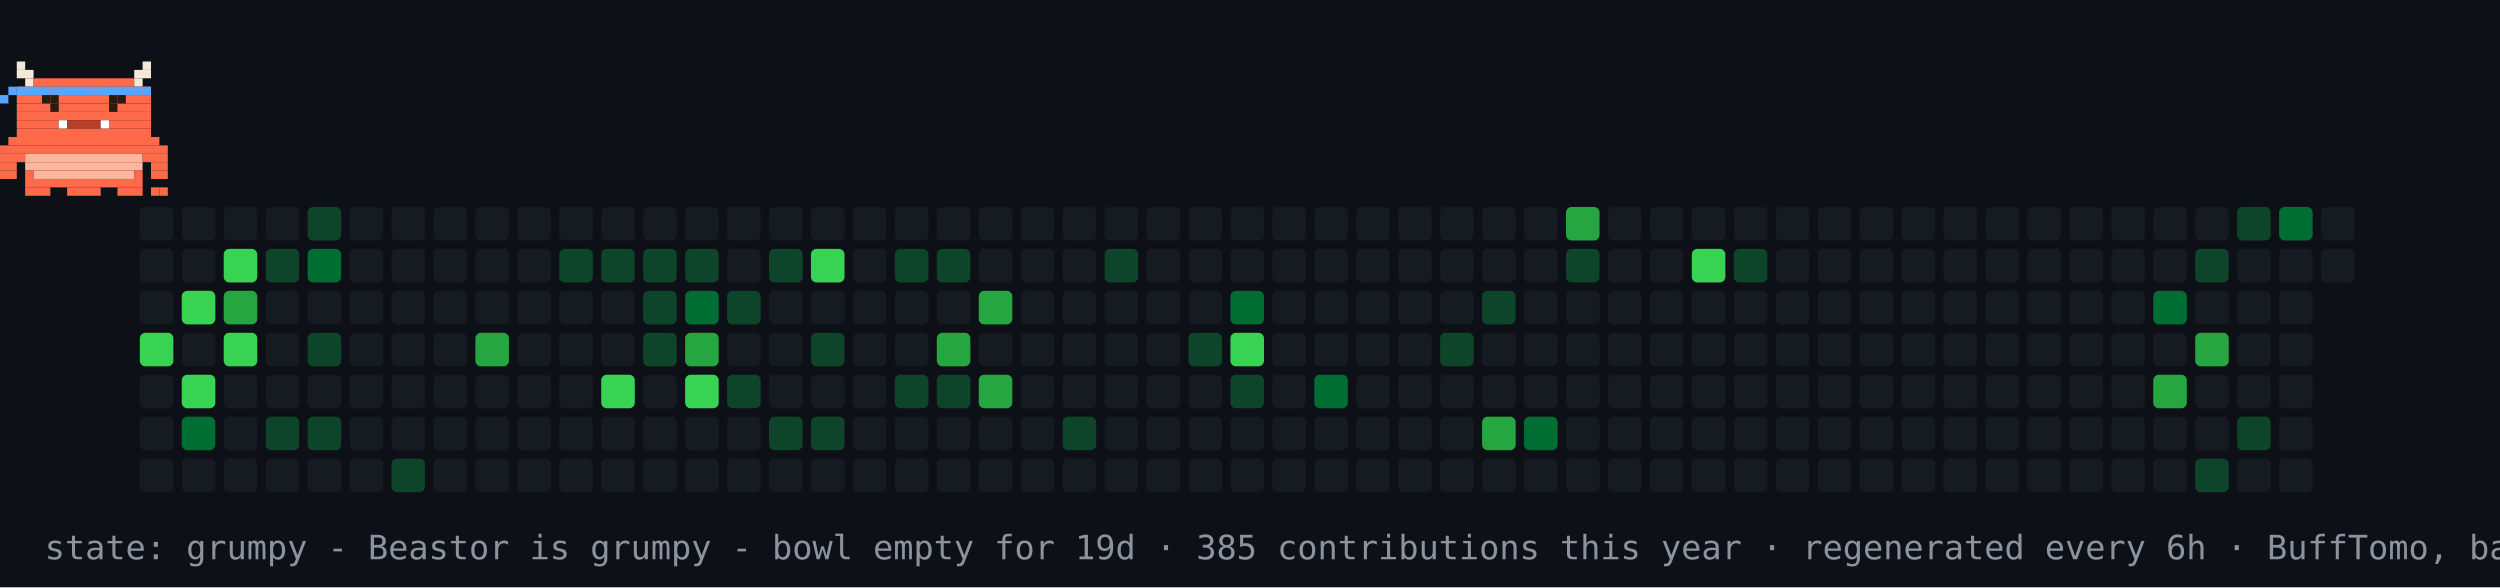
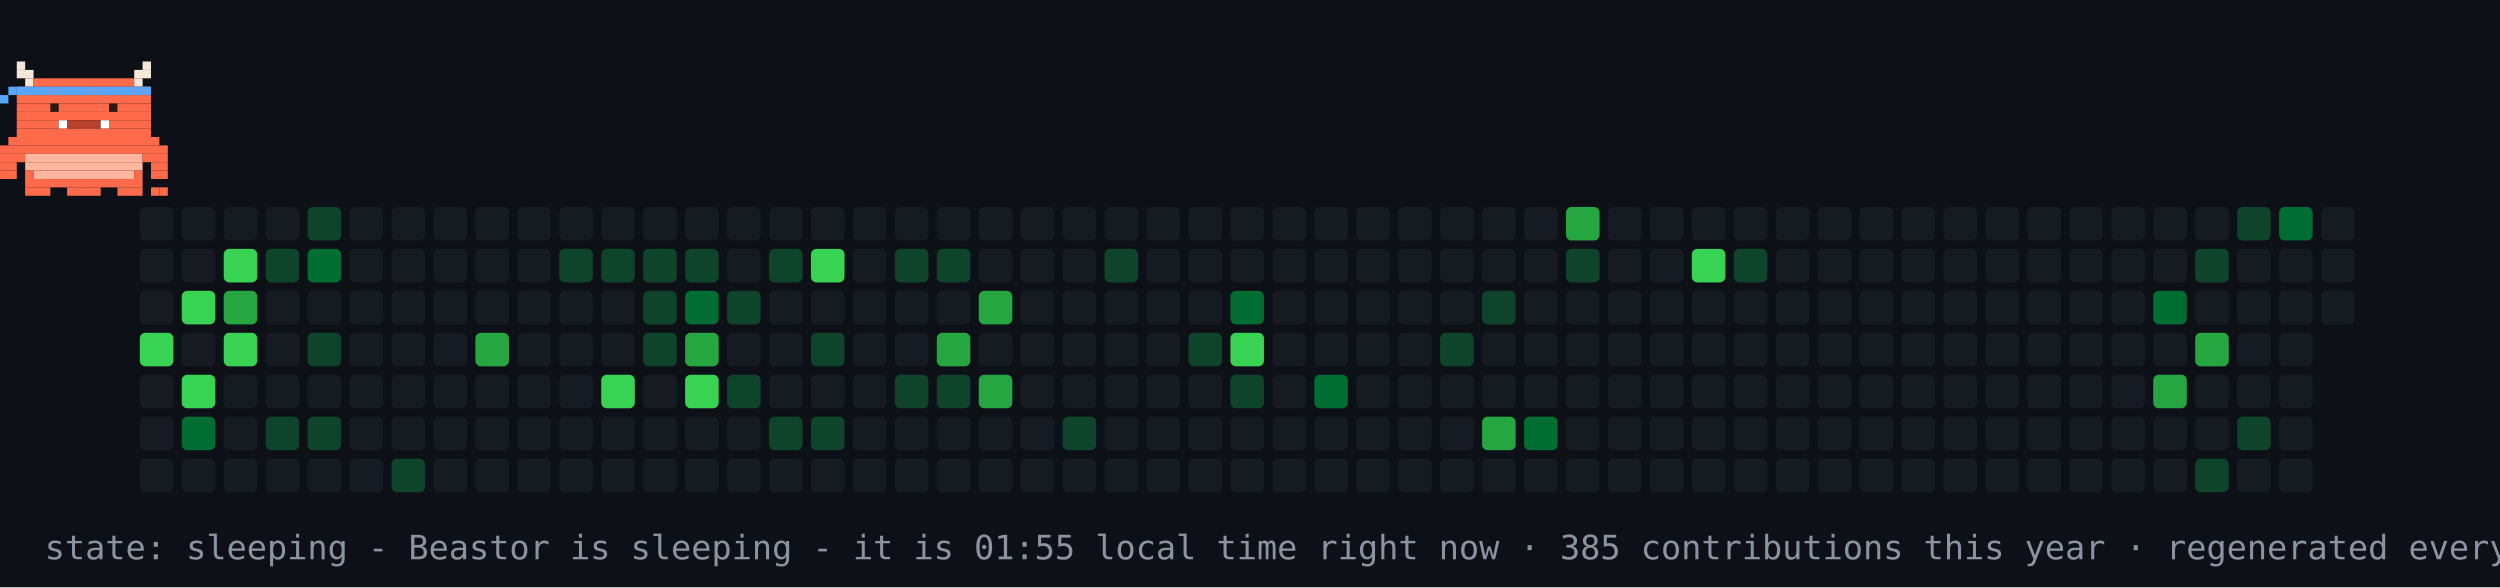
- <svg xmlns="http://www.w3.org/2000/svg" width="894" height="210" viewBox="0 0 894 210" role="img" aria-label="contribution graph Beastor: grumpy">
+ <svg xmlns="http://www.w3.org/2000/svg" width="894" height="210" viewBox="0 0 894 210" role="img" aria-label="contribution graph Beastor: sleeping">
  <rect width="894" height="210" fill="#0d1117" />
  <rect x="50" y="74" width="12" height="12" rx="2" fill="#161b22" />
  <rect x="50" y="89" width="12" height="12" rx="2" fill="#161b22" />
  <rect x="50" y="104" width="12" height="12" rx="2" fill="#161b22" />
  <rect x="50" y="119" width="12" height="12" rx="2" fill="#39d353" />
  <rect x="50" y="134" width="12" height="12" rx="2" fill="#161b22" />
  <rect x="50" y="149" width="12" height="12" rx="2" fill="#161b22" />
  <rect x="50" y="164" width="12" height="12" rx="2" fill="#161b22" />
  <rect x="65" y="74" width="12" height="12" rx="2" fill="#161b22" />
  <rect x="65" y="89" width="12" height="12" rx="2" fill="#161b22" />
  <rect x="65" y="104" width="12" height="12" rx="2" fill="#39d353" />
  <rect x="65" y="119" width="12" height="12" rx="2" fill="#161b22" />
  <rect x="65" y="134" width="12" height="12" rx="2" fill="#39d353" />
  <rect x="65" y="149" width="12" height="12" rx="2" fill="#006d32" />
  <rect x="65" y="164" width="12" height="12" rx="2" fill="#161b22" />
  <rect x="80" y="74" width="12" height="12" rx="2" fill="#161b22" />
  <rect x="80" y="89" width="12" height="12" rx="2" fill="#39d353" />
  <rect x="80" y="104" width="12" height="12" rx="2" fill="#26a641" />
  <rect x="80" y="119" width="12" height="12" rx="2" fill="#39d353" />
  <rect x="80" y="134" width="12" height="12" rx="2" fill="#161b22" />
  <rect x="80" y="149" width="12" height="12" rx="2" fill="#161b22" />
  <rect x="80" y="164" width="12" height="12" rx="2" fill="#161b22" />
  <rect x="95" y="74" width="12" height="12" rx="2" fill="#161b22" />
  <rect x="95" y="89" width="12" height="12" rx="2" fill="#0e4429" />
  <rect x="95" y="104" width="12" height="12" rx="2" fill="#161b22" />
  <rect x="95" y="119" width="12" height="12" rx="2" fill="#161b22" />
  <rect x="95" y="134" width="12" height="12" rx="2" fill="#161b22" />
  <rect x="95" y="149" width="12" height="12" rx="2" fill="#0e4429" />
  <rect x="95" y="164" width="12" height="12" rx="2" fill="#161b22" />
  <rect x="110" y="74" width="12" height="12" rx="2" fill="#0e4429" />
  <rect x="110" y="89" width="12" height="12" rx="2" fill="#006d32" />
  <rect x="110" y="104" width="12" height="12" rx="2" fill="#161b22" />
  <rect x="110" y="119" width="12" height="12" rx="2" fill="#0e4429" />
  <rect x="110" y="134" width="12" height="12" rx="2" fill="#161b22" />
  <rect x="110" y="149" width="12" height="12" rx="2" fill="#0e4429" />
  <rect x="110" y="164" width="12" height="12" rx="2" fill="#161b22" />
  <rect x="125" y="74" width="12" height="12" rx="2" fill="#161b22" />
  <rect x="125" y="89" width="12" height="12" rx="2" fill="#161b22" />
  <rect x="125" y="104" width="12" height="12" rx="2" fill="#161b22" />
  <rect x="125" y="119" width="12" height="12" rx="2" fill="#161b22" />
  <rect x="125" y="134" width="12" height="12" rx="2" fill="#161b22" />
  <rect x="125" y="149" width="12" height="12" rx="2" fill="#161b22" />
  <rect x="125" y="164" width="12" height="12" rx="2" fill="#161b22" />
  <rect x="140" y="74" width="12" height="12" rx="2" fill="#161b22" />
  <rect x="140" y="89" width="12" height="12" rx="2" fill="#161b22" />
  <rect x="140" y="104" width="12" height="12" rx="2" fill="#161b22" />
  <rect x="140" y="119" width="12" height="12" rx="2" fill="#161b22" />
  <rect x="140" y="134" width="12" height="12" rx="2" fill="#161b22" />
  <rect x="140" y="149" width="12" height="12" rx="2" fill="#161b22" />
  <rect x="140" y="164" width="12" height="12" rx="2" fill="#0e4429" />
  <rect x="155" y="74" width="12" height="12" rx="2" fill="#161b22" />
  <rect x="155" y="89" width="12" height="12" rx="2" fill="#161b22" />
  <rect x="155" y="104" width="12" height="12" rx="2" fill="#161b22" />
  <rect x="155" y="119" width="12" height="12" rx="2" fill="#161b22" />
  <rect x="155" y="134" width="12" height="12" rx="2" fill="#161b22" />
  <rect x="155" y="149" width="12" height="12" rx="2" fill="#161b22" />
  <rect x="155" y="164" width="12" height="12" rx="2" fill="#161b22" />
  <rect x="170" y="74" width="12" height="12" rx="2" fill="#161b22" />
  <rect x="170" y="89" width="12" height="12" rx="2" fill="#161b22" />
  <rect x="170" y="104" width="12" height="12" rx="2" fill="#161b22" />
  <rect x="170" y="119" width="12" height="12" rx="2" fill="#26a641" />
  <rect x="170" y="134" width="12" height="12" rx="2" fill="#161b22" />
  <rect x="170" y="149" width="12" height="12" rx="2" fill="#161b22" />
  <rect x="170" y="164" width="12" height="12" rx="2" fill="#161b22" />
  <rect x="185" y="74" width="12" height="12" rx="2" fill="#161b22" />
  <rect x="185" y="89" width="12" height="12" rx="2" fill="#161b22" />
  <rect x="185" y="104" width="12" height="12" rx="2" fill="#161b22" />
  <rect x="185" y="119" width="12" height="12" rx="2" fill="#161b22" />
  <rect x="185" y="134" width="12" height="12" rx="2" fill="#161b22" />
  <rect x="185" y="149" width="12" height="12" rx="2" fill="#161b22" />
  <rect x="185" y="164" width="12" height="12" rx="2" fill="#161b22" />
  <rect x="200" y="74" width="12" height="12" rx="2" fill="#161b22" />
  <rect x="200" y="89" width="12" height="12" rx="2" fill="#0e4429" />
  <rect x="200" y="104" width="12" height="12" rx="2" fill="#161b22" />
  <rect x="200" y="119" width="12" height="12" rx="2" fill="#161b22" />
  <rect x="200" y="134" width="12" height="12" rx="2" fill="#161b22" />
  <rect x="200" y="149" width="12" height="12" rx="2" fill="#161b22" />
  <rect x="200" y="164" width="12" height="12" rx="2" fill="#161b22" />
  <rect x="215" y="74" width="12" height="12" rx="2" fill="#161b22" />
  <rect x="215" y="89" width="12" height="12" rx="2" fill="#0e4429" />
  <rect x="215" y="104" width="12" height="12" rx="2" fill="#161b22" />
  <rect x="215" y="119" width="12" height="12" rx="2" fill="#161b22" />
  <rect x="215" y="134" width="12" height="12" rx="2" fill="#39d353" />
  <rect x="215" y="149" width="12" height="12" rx="2" fill="#161b22" />
  <rect x="215" y="164" width="12" height="12" rx="2" fill="#161b22" />
  <rect x="230" y="74" width="12" height="12" rx="2" fill="#161b22" />
  <rect x="230" y="89" width="12" height="12" rx="2" fill="#0e4429" />
  <rect x="230" y="104" width="12" height="12" rx="2" fill="#0e4429" />
  <rect x="230" y="119" width="12" height="12" rx="2" fill="#0e4429" />
  <rect x="230" y="134" width="12" height="12" rx="2" fill="#161b22" />
  <rect x="230" y="149" width="12" height="12" rx="2" fill="#161b22" />
  <rect x="230" y="164" width="12" height="12" rx="2" fill="#161b22" />
  <rect x="245" y="74" width="12" height="12" rx="2" fill="#161b22" />
  <rect x="245" y="89" width="12" height="12" rx="2" fill="#0e4429" />
  <rect x="245" y="104" width="12" height="12" rx="2" fill="#006d32" />
  <rect x="245" y="119" width="12" height="12" rx="2" fill="#26a641" />
  <rect x="245" y="134" width="12" height="12" rx="2" fill="#39d353" />
  <rect x="245" y="149" width="12" height="12" rx="2" fill="#161b22" />
  <rect x="245" y="164" width="12" height="12" rx="2" fill="#161b22" />
  <rect x="260" y="74" width="12" height="12" rx="2" fill="#161b22" />
  <rect x="260" y="89" width="12" height="12" rx="2" fill="#161b22" />
  <rect x="260" y="104" width="12" height="12" rx="2" fill="#0e4429" />
  <rect x="260" y="119" width="12" height="12" rx="2" fill="#161b22" />
  <rect x="260" y="134" width="12" height="12" rx="2" fill="#0e4429" />
  <rect x="260" y="149" width="12" height="12" rx="2" fill="#161b22" />
  <rect x="260" y="164" width="12" height="12" rx="2" fill="#161b22" />
  <rect x="275" y="74" width="12" height="12" rx="2" fill="#161b22" />
  <rect x="275" y="89" width="12" height="12" rx="2" fill="#0e4429" />
  <rect x="275" y="104" width="12" height="12" rx="2" fill="#161b22" />
  <rect x="275" y="119" width="12" height="12" rx="2" fill="#161b22" />
  <rect x="275" y="134" width="12" height="12" rx="2" fill="#161b22" />
  <rect x="275" y="149" width="12" height="12" rx="2" fill="#0e4429" />
  <rect x="275" y="164" width="12" height="12" rx="2" fill="#161b22" />
  <rect x="290" y="74" width="12" height="12" rx="2" fill="#161b22" />
  <rect x="290" y="89" width="12" height="12" rx="2" fill="#39d353" />
  <rect x="290" y="104" width="12" height="12" rx="2" fill="#161b22" />
  <rect x="290" y="119" width="12" height="12" rx="2" fill="#0e4429" />
  <rect x="290" y="134" width="12" height="12" rx="2" fill="#161b22" />
  <rect x="290" y="149" width="12" height="12" rx="2" fill="#0e4429" />
  <rect x="290" y="164" width="12" height="12" rx="2" fill="#161b22" />
  <rect x="305" y="74" width="12" height="12" rx="2" fill="#161b22" />
  <rect x="305" y="89" width="12" height="12" rx="2" fill="#161b22" />
  <rect x="305" y="104" width="12" height="12" rx="2" fill="#161b22" />
  <rect x="305" y="119" width="12" height="12" rx="2" fill="#161b22" />
  <rect x="305" y="134" width="12" height="12" rx="2" fill="#161b22" />
  <rect x="305" y="149" width="12" height="12" rx="2" fill="#161b22" />
  <rect x="305" y="164" width="12" height="12" rx="2" fill="#161b22" />
  <rect x="320" y="74" width="12" height="12" rx="2" fill="#161b22" />
  <rect x="320" y="89" width="12" height="12" rx="2" fill="#0e4429" />
  <rect x="320" y="104" width="12" height="12" rx="2" fill="#161b22" />
  <rect x="320" y="119" width="12" height="12" rx="2" fill="#161b22" />
  <rect x="320" y="134" width="12" height="12" rx="2" fill="#0e4429" />
  <rect x="320" y="149" width="12" height="12" rx="2" fill="#161b22" />
  <rect x="320" y="164" width="12" height="12" rx="2" fill="#161b22" />
  <rect x="335" y="74" width="12" height="12" rx="2" fill="#161b22" />
  <rect x="335" y="89" width="12" height="12" rx="2" fill="#0e4429" />
  <rect x="335" y="104" width="12" height="12" rx="2" fill="#161b22" />
  <rect x="335" y="119" width="12" height="12" rx="2" fill="#26a641" />
  <rect x="335" y="134" width="12" height="12" rx="2" fill="#0e4429" />
  <rect x="335" y="149" width="12" height="12" rx="2" fill="#161b22" />
  <rect x="335" y="164" width="12" height="12" rx="2" fill="#161b22" />
  <rect x="350" y="74" width="12" height="12" rx="2" fill="#161b22" />
  <rect x="350" y="89" width="12" height="12" rx="2" fill="#161b22" />
  <rect x="350" y="104" width="12" height="12" rx="2" fill="#26a641" />
  <rect x="350" y="119" width="12" height="12" rx="2" fill="#161b22" />
  <rect x="350" y="134" width="12" height="12" rx="2" fill="#26a641" />
  <rect x="350" y="149" width="12" height="12" rx="2" fill="#161b22" />
  <rect x="350" y="164" width="12" height="12" rx="2" fill="#161b22" />
  <rect x="365" y="74" width="12" height="12" rx="2" fill="#161b22" />
  <rect x="365" y="89" width="12" height="12" rx="2" fill="#161b22" />
  <rect x="365" y="104" width="12" height="12" rx="2" fill="#161b22" />
  <rect x="365" y="119" width="12" height="12" rx="2" fill="#161b22" />
  <rect x="365" y="134" width="12" height="12" rx="2" fill="#161b22" />
  <rect x="365" y="149" width="12" height="12" rx="2" fill="#161b22" />
  <rect x="365" y="164" width="12" height="12" rx="2" fill="#161b22" />
  <rect x="380" y="74" width="12" height="12" rx="2" fill="#161b22" />
  <rect x="380" y="89" width="12" height="12" rx="2" fill="#161b22" />
  <rect x="380" y="104" width="12" height="12" rx="2" fill="#161b22" />
  <rect x="380" y="119" width="12" height="12" rx="2" fill="#161b22" />
  <rect x="380" y="134" width="12" height="12" rx="2" fill="#161b22" />
  <rect x="380" y="149" width="12" height="12" rx="2" fill="#0e4429" />
  <rect x="380" y="164" width="12" height="12" rx="2" fill="#161b22" />
  <rect x="395" y="74" width="12" height="12" rx="2" fill="#161b22" />
  <rect x="395" y="89" width="12" height="12" rx="2" fill="#0e4429" />
  <rect x="395" y="104" width="12" height="12" rx="2" fill="#161b22" />
  <rect x="395" y="119" width="12" height="12" rx="2" fill="#161b22" />
  <rect x="395" y="134" width="12" height="12" rx="2" fill="#161b22" />
  <rect x="395" y="149" width="12" height="12" rx="2" fill="#161b22" />
  <rect x="395" y="164" width="12" height="12" rx="2" fill="#161b22" />
  <rect x="410" y="74" width="12" height="12" rx="2" fill="#161b22" />
  <rect x="410" y="89" width="12" height="12" rx="2" fill="#161b22" />
  <rect x="410" y="104" width="12" height="12" rx="2" fill="#161b22" />
  <rect x="410" y="119" width="12" height="12" rx="2" fill="#161b22" />
  <rect x="410" y="134" width="12" height="12" rx="2" fill="#161b22" />
  <rect x="410" y="149" width="12" height="12" rx="2" fill="#161b22" />
  <rect x="410" y="164" width="12" height="12" rx="2" fill="#161b22" />
  <rect x="425" y="74" width="12" height="12" rx="2" fill="#161b22" />
  <rect x="425" y="89" width="12" height="12" rx="2" fill="#161b22" />
  <rect x="425" y="104" width="12" height="12" rx="2" fill="#161b22" />
  <rect x="425" y="119" width="12" height="12" rx="2" fill="#0e4429" />
  <rect x="425" y="134" width="12" height="12" rx="2" fill="#161b22" />
  <rect x="425" y="149" width="12" height="12" rx="2" fill="#161b22" />
  <rect x="425" y="164" width="12" height="12" rx="2" fill="#161b22" />
  <rect x="440" y="74" width="12" height="12" rx="2" fill="#161b22" />
  <rect x="440" y="89" width="12" height="12" rx="2" fill="#161b22" />
  <rect x="440" y="104" width="12" height="12" rx="2" fill="#006d32" />
  <rect x="440" y="119" width="12" height="12" rx="2" fill="#39d353" />
  <rect x="440" y="134" width="12" height="12" rx="2" fill="#0e4429" />
  <rect x="440" y="149" width="12" height="12" rx="2" fill="#161b22" />
  <rect x="440" y="164" width="12" height="12" rx="2" fill="#161b22" />
  <rect x="455" y="74" width="12" height="12" rx="2" fill="#161b22" />
  <rect x="455" y="89" width="12" height="12" rx="2" fill="#161b22" />
  <rect x="455" y="104" width="12" height="12" rx="2" fill="#161b22" />
  <rect x="455" y="119" width="12" height="12" rx="2" fill="#161b22" />
  <rect x="455" y="134" width="12" height="12" rx="2" fill="#161b22" />
  <rect x="455" y="149" width="12" height="12" rx="2" fill="#161b22" />
  <rect x="455" y="164" width="12" height="12" rx="2" fill="#161b22" />
  <rect x="470" y="74" width="12" height="12" rx="2" fill="#161b22" />
  <rect x="470" y="89" width="12" height="12" rx="2" fill="#161b22" />
  <rect x="470" y="104" width="12" height="12" rx="2" fill="#161b22" />
  <rect x="470" y="119" width="12" height="12" rx="2" fill="#161b22" />
  <rect x="470" y="134" width="12" height="12" rx="2" fill="#006d32" />
  <rect x="470" y="149" width="12" height="12" rx="2" fill="#161b22" />
  <rect x="470" y="164" width="12" height="12" rx="2" fill="#161b22" />
  <rect x="485" y="74" width="12" height="12" rx="2" fill="#161b22" />
  <rect x="485" y="89" width="12" height="12" rx="2" fill="#161b22" />
  <rect x="485" y="104" width="12" height="12" rx="2" fill="#161b22" />
  <rect x="485" y="119" width="12" height="12" rx="2" fill="#161b22" />
  <rect x="485" y="134" width="12" height="12" rx="2" fill="#161b22" />
  <rect x="485" y="149" width="12" height="12" rx="2" fill="#161b22" />
  <rect x="485" y="164" width="12" height="12" rx="2" fill="#161b22" />
  <rect x="500" y="74" width="12" height="12" rx="2" fill="#161b22" />
  <rect x="500" y="89" width="12" height="12" rx="2" fill="#161b22" />
  <rect x="500" y="104" width="12" height="12" rx="2" fill="#161b22" />
  <rect x="500" y="119" width="12" height="12" rx="2" fill="#161b22" />
  <rect x="500" y="134" width="12" height="12" rx="2" fill="#161b22" />
  <rect x="500" y="149" width="12" height="12" rx="2" fill="#161b22" />
  <rect x="500" y="164" width="12" height="12" rx="2" fill="#161b22" />
  <rect x="515" y="74" width="12" height="12" rx="2" fill="#161b22" />
  <rect x="515" y="89" width="12" height="12" rx="2" fill="#161b22" />
  <rect x="515" y="104" width="12" height="12" rx="2" fill="#161b22" />
  <rect x="515" y="119" width="12" height="12" rx="2" fill="#0e4429" />
  <rect x="515" y="134" width="12" height="12" rx="2" fill="#161b22" />
  <rect x="515" y="149" width="12" height="12" rx="2" fill="#161b22" />
  <rect x="515" y="164" width="12" height="12" rx="2" fill="#161b22" />
  <rect x="530" y="74" width="12" height="12" rx="2" fill="#161b22" />
  <rect x="530" y="89" width="12" height="12" rx="2" fill="#161b22" />
  <rect x="530" y="104" width="12" height="12" rx="2" fill="#0e4429" />
  <rect x="530" y="119" width="12" height="12" rx="2" fill="#161b22" />
  <rect x="530" y="134" width="12" height="12" rx="2" fill="#161b22" />
  <rect x="530" y="149" width="12" height="12" rx="2" fill="#26a641" />
  <rect x="530" y="164" width="12" height="12" rx="2" fill="#161b22" />
  <rect x="545" y="74" width="12" height="12" rx="2" fill="#161b22" />
  <rect x="545" y="89" width="12" height="12" rx="2" fill="#161b22" />
  <rect x="545" y="104" width="12" height="12" rx="2" fill="#161b22" />
  <rect x="545" y="119" width="12" height="12" rx="2" fill="#161b22" />
  <rect x="545" y="134" width="12" height="12" rx="2" fill="#161b22" />
  <rect x="545" y="149" width="12" height="12" rx="2" fill="#006d32" />
  <rect x="545" y="164" width="12" height="12" rx="2" fill="#161b22" />
  <rect x="560" y="74" width="12" height="12" rx="2" fill="#26a641" />
  <rect x="560" y="89" width="12" height="12" rx="2" fill="#0e4429" />
  <rect x="560" y="104" width="12" height="12" rx="2" fill="#161b22" />
  <rect x="560" y="119" width="12" height="12" rx="2" fill="#161b22" />
  <rect x="560" y="134" width="12" height="12" rx="2" fill="#161b22" />
  <rect x="560" y="149" width="12" height="12" rx="2" fill="#161b22" />
  <rect x="560" y="164" width="12" height="12" rx="2" fill="#161b22" />
  <rect x="575" y="74" width="12" height="12" rx="2" fill="#161b22" />
  <rect x="575" y="89" width="12" height="12" rx="2" fill="#161b22" />
  <rect x="575" y="104" width="12" height="12" rx="2" fill="#161b22" />
  <rect x="575" y="119" width="12" height="12" rx="2" fill="#161b22" />
  <rect x="575" y="134" width="12" height="12" rx="2" fill="#161b22" />
  <rect x="575" y="149" width="12" height="12" rx="2" fill="#161b22" />
  <rect x="575" y="164" width="12" height="12" rx="2" fill="#161b22" />
  <rect x="590" y="74" width="12" height="12" rx="2" fill="#161b22" />
  <rect x="590" y="89" width="12" height="12" rx="2" fill="#161b22" />
  <rect x="590" y="104" width="12" height="12" rx="2" fill="#161b22" />
  <rect x="590" y="119" width="12" height="12" rx="2" fill="#161b22" />
  <rect x="590" y="134" width="12" height="12" rx="2" fill="#161b22" />
  <rect x="590" y="149" width="12" height="12" rx="2" fill="#161b22" />
  <rect x="590" y="164" width="12" height="12" rx="2" fill="#161b22" />
  <rect x="605" y="74" width="12" height="12" rx="2" fill="#161b22" />
  <rect x="605" y="89" width="12" height="12" rx="2" fill="#39d353" />
  <rect x="605" y="104" width="12" height="12" rx="2" fill="#161b22" />
  <rect x="605" y="119" width="12" height="12" rx="2" fill="#161b22" />
  <rect x="605" y="134" width="12" height="12" rx="2" fill="#161b22" />
  <rect x="605" y="149" width="12" height="12" rx="2" fill="#161b22" />
  <rect x="605" y="164" width="12" height="12" rx="2" fill="#161b22" />
  <rect x="620" y="74" width="12" height="12" rx="2" fill="#161b22" />
  <rect x="620" y="89" width="12" height="12" rx="2" fill="#0e4429" />
  <rect x="620" y="104" width="12" height="12" rx="2" fill="#161b22" />
  <rect x="620" y="119" width="12" height="12" rx="2" fill="#161b22" />
  <rect x="620" y="134" width="12" height="12" rx="2" fill="#161b22" />
  <rect x="620" y="149" width="12" height="12" rx="2" fill="#161b22" />
  <rect x="620" y="164" width="12" height="12" rx="2" fill="#161b22" />
  <rect x="635" y="74" width="12" height="12" rx="2" fill="#161b22" />
  <rect x="635" y="89" width="12" height="12" rx="2" fill="#161b22" />
  <rect x="635" y="104" width="12" height="12" rx="2" fill="#161b22" />
  <rect x="635" y="119" width="12" height="12" rx="2" fill="#161b22" />
  <rect x="635" y="134" width="12" height="12" rx="2" fill="#161b22" />
  <rect x="635" y="149" width="12" height="12" rx="2" fill="#161b22" />
  <rect x="635" y="164" width="12" height="12" rx="2" fill="#161b22" />
  <rect x="650" y="74" width="12" height="12" rx="2" fill="#161b22" />
  <rect x="650" y="89" width="12" height="12" rx="2" fill="#161b22" />
  <rect x="650" y="104" width="12" height="12" rx="2" fill="#161b22" />
  <rect x="650" y="119" width="12" height="12" rx="2" fill="#161b22" />
  <rect x="650" y="134" width="12" height="12" rx="2" fill="#161b22" />
  <rect x="650" y="149" width="12" height="12" rx="2" fill="#161b22" />
  <rect x="650" y="164" width="12" height="12" rx="2" fill="#161b22" />
  <rect x="665" y="74" width="12" height="12" rx="2" fill="#161b22" />
  <rect x="665" y="89" width="12" height="12" rx="2" fill="#161b22" />
  <rect x="665" y="104" width="12" height="12" rx="2" fill="#161b22" />
  <rect x="665" y="119" width="12" height="12" rx="2" fill="#161b22" />
  <rect x="665" y="134" width="12" height="12" rx="2" fill="#161b22" />
  <rect x="665" y="149" width="12" height="12" rx="2" fill="#161b22" />
  <rect x="665" y="164" width="12" height="12" rx="2" fill="#161b22" />
  <rect x="680" y="74" width="12" height="12" rx="2" fill="#161b22" />
  <rect x="680" y="89" width="12" height="12" rx="2" fill="#161b22" />
  <rect x="680" y="104" width="12" height="12" rx="2" fill="#161b22" />
  <rect x="680" y="119" width="12" height="12" rx="2" fill="#161b22" />
  <rect x="680" y="134" width="12" height="12" rx="2" fill="#161b22" />
  <rect x="680" y="149" width="12" height="12" rx="2" fill="#161b22" />
  <rect x="680" y="164" width="12" height="12" rx="2" fill="#161b22" />
  <rect x="695" y="74" width="12" height="12" rx="2" fill="#161b22" />
  <rect x="695" y="89" width="12" height="12" rx="2" fill="#161b22" />
  <rect x="695" y="104" width="12" height="12" rx="2" fill="#161b22" />
  <rect x="695" y="119" width="12" height="12" rx="2" fill="#161b22" />
  <rect x="695" y="134" width="12" height="12" rx="2" fill="#161b22" />
  <rect x="695" y="149" width="12" height="12" rx="2" fill="#161b22" />
  <rect x="695" y="164" width="12" height="12" rx="2" fill="#161b22" />
  <rect x="710" y="74" width="12" height="12" rx="2" fill="#161b22" />
  <rect x="710" y="89" width="12" height="12" rx="2" fill="#161b22" />
  <rect x="710" y="104" width="12" height="12" rx="2" fill="#161b22" />
  <rect x="710" y="119" width="12" height="12" rx="2" fill="#161b22" />
  <rect x="710" y="134" width="12" height="12" rx="2" fill="#161b22" />
  <rect x="710" y="149" width="12" height="12" rx="2" fill="#161b22" />
  <rect x="710" y="164" width="12" height="12" rx="2" fill="#161b22" />
  <rect x="725" y="74" width="12" height="12" rx="2" fill="#161b22" />
  <rect x="725" y="89" width="12" height="12" rx="2" fill="#161b22" />
  <rect x="725" y="104" width="12" height="12" rx="2" fill="#161b22" />
  <rect x="725" y="119" width="12" height="12" rx="2" fill="#161b22" />
  <rect x="725" y="134" width="12" height="12" rx="2" fill="#161b22" />
  <rect x="725" y="149" width="12" height="12" rx="2" fill="#161b22" />
  <rect x="725" y="164" width="12" height="12" rx="2" fill="#161b22" />
  <rect x="740" y="74" width="12" height="12" rx="2" fill="#161b22" />
  <rect x="740" y="89" width="12" height="12" rx="2" fill="#161b22" />
  <rect x="740" y="104" width="12" height="12" rx="2" fill="#161b22" />
  <rect x="740" y="119" width="12" height="12" rx="2" fill="#161b22" />
  <rect x="740" y="134" width="12" height="12" rx="2" fill="#161b22" />
  <rect x="740" y="149" width="12" height="12" rx="2" fill="#161b22" />
  <rect x="740" y="164" width="12" height="12" rx="2" fill="#161b22" />
  <rect x="755" y="74" width="12" height="12" rx="2" fill="#161b22" />
  <rect x="755" y="89" width="12" height="12" rx="2" fill="#161b22" />
  <rect x="755" y="104" width="12" height="12" rx="2" fill="#161b22" />
  <rect x="755" y="119" width="12" height="12" rx="2" fill="#161b22" />
  <rect x="755" y="134" width="12" height="12" rx="2" fill="#161b22" />
  <rect x="755" y="149" width="12" height="12" rx="2" fill="#161b22" />
  <rect x="755" y="164" width="12" height="12" rx="2" fill="#161b22" />
  <rect x="770" y="74" width="12" height="12" rx="2" fill="#161b22" />
  <rect x="770" y="89" width="12" height="12" rx="2" fill="#161b22" />
  <rect x="770" y="104" width="12" height="12" rx="2" fill="#006d32" />
  <rect x="770" y="119" width="12" height="12" rx="2" fill="#161b22" />
  <rect x="770" y="134" width="12" height="12" rx="2" fill="#26a641" />
  <rect x="770" y="149" width="12" height="12" rx="2" fill="#161b22" />
  <rect x="770" y="164" width="12" height="12" rx="2" fill="#161b22" />
  <rect x="785" y="74" width="12" height="12" rx="2" fill="#161b22" />
  <rect x="785" y="89" width="12" height="12" rx="2" fill="#0e4429" />
  <rect x="785" y="104" width="12" height="12" rx="2" fill="#161b22" />
  <rect x="785" y="119" width="12" height="12" rx="2" fill="#26a641" />
  <rect x="785" y="134" width="12" height="12" rx="2" fill="#161b22" />
  <rect x="785" y="149" width="12" height="12" rx="2" fill="#161b22" />
  <rect x="785" y="164" width="12" height="12" rx="2" fill="#0e4429" />
  <rect x="800" y="74" width="12" height="12" rx="2" fill="#0e4429" />
  <rect x="800" y="89" width="12" height="12" rx="2" fill="#161b22" />
  <rect x="800" y="104" width="12" height="12" rx="2" fill="#161b22" />
  <rect x="800" y="119" width="12" height="12" rx="2" fill="#161b22" />
  <rect x="800" y="134" width="12" height="12" rx="2" fill="#161b22" />
  <rect x="800" y="149" width="12" height="12" rx="2" fill="#0e4429" />
  <rect x="800" y="164" width="12" height="12" rx="2" fill="#161b22" />
  <rect x="815" y="74" width="12" height="12" rx="2" fill="#006d32" />
  <rect x="815" y="89" width="12" height="12" rx="2" fill="#161b22" />
  <rect x="815" y="104" width="12" height="12" rx="2" fill="#161b22" />
  <rect x="815" y="119" width="12" height="12" rx="2" fill="#161b22" />
  <rect x="815" y="134" width="12" height="12" rx="2" fill="#161b22" />
  <rect x="815" y="149" width="12" height="12" rx="2" fill="#161b22" />
  <rect x="815" y="164" width="12" height="12" rx="2" fill="#161b22" />
  <rect x="830" y="74" width="12" height="12" rx="2" fill="#161b22" />
  <rect x="830" y="89" width="12" height="12" rx="2" fill="#161b22" />
+   <rect x="830" y="104" width="12" height="12" rx="2" fill="#161b22" />
  <g>
-     <animateTransform attributeName="transform" type="translate" values="50 0;779 0;779 0;50 0;50 0" keyTimes="0;0.45;0.5;0.95;1" dur="42s" repeatCount="indefinite" />
+     <animateTransform attributeName="transform" type="translate" values="50 0;779 0;779 0;50 0;50 0" keyTimes="0;0.45;0.5;0.95;1" dur="30s" repeatCount="indefinite" />
    <g>
      <animateTransform attributeName="transform" type="translate" values="0 0;0 -4;0 0" keyTimes="0;0.5;1" dur="0.9s" repeatCount="indefinite" />
      <rect x="6" y="22" width="3" height="3" fill="#F4E9D8" />
      <rect x="51" y="22" width="3" height="3" fill="#F4E9D8" />
      <rect x="6" y="25" width="6" height="3" fill="#F4E9D8" />
      <rect x="48" y="25" width="6" height="3" fill="#F4E9D8" />
      <rect x="9" y="28" width="3" height="3" fill="#F4E9D8" />
      <rect x="12" y="28" width="36" height="3" fill="#FF6B4A" />
      <rect x="48" y="28" width="3" height="3" fill="#F4E9D8" />
      <rect x="6" y="31" width="48" height="3" fill="#FF6B4A" />
      <rect x="6" y="34" width="48" height="3" fill="#FF6B4A" />
      <rect x="6" y="37" width="48" height="3" fill="#FF6B4A" />
      <rect x="6" y="40" width="48" height="3" fill="#FF6B4A" />
      <rect x="6" y="43" width="15" height="3" fill="#FF6B4A" />
      <rect x="21" y="43" width="3" height="3" fill="#FFFFFF" />
      <rect x="24" y="43" width="12" height="3" fill="#B8402A" />
      <rect x="36" y="43" width="3" height="3" fill="#FFFFFF" />
      <rect x="39" y="43" width="15" height="3" fill="#FF6B4A" />
      <rect x="6" y="46" width="48" height="3" fill="#FF6B4A" />
      <rect x="3" y="49" width="54" height="3" fill="#FF6B4A" />
      <rect x="0" y="52" width="60" height="3" fill="#FF6B4A" />
      <rect x="0" y="55" width="9" height="3" fill="#FF6B4A" />
      <rect x="9" y="55" width="42" height="3" fill="#FFB59E" />
      <rect x="51" y="55" width="9" height="3" fill="#FF6B4A" />
      <rect x="0" y="58" width="6" height="3" fill="#FF6B4A" />
      <rect x="9" y="58" width="42" height="3" fill="#FFB59E" />
      <rect x="54" y="58" width="6" height="3" fill="#FF6B4A" />
      <rect x="0" y="61" width="6" height="3" fill="#FF6B4A" />
      <rect x="9" y="61" width="3" height="3" fill="#FF6B4A" />
      <rect x="12" y="61" width="36" height="3" fill="#FFB59E" />
      <rect x="48" y="61" width="3" height="3" fill="#FF6B4A" />
      <rect x="54" y="61" width="6" height="3" fill="#FF6B4A" />
      <rect x="9" y="64" width="42" height="3" fill="#FF6B4A" />
      <rect x="9" y="67" width="9" height="3" fill="#FF6B4A" />
      <rect x="24" y="67" width="12" height="3" fill="#FF6B4A" />
      <rect x="42" y="67" width="9" height="3" fill="#FF6B4A" />
      <rect x="6" y="31" width="3" height="3" fill="#58a6ff" />
      <rect x="9" y="31" width="3" height="3" fill="#58a6ff" />
      <rect x="12" y="31" width="3" height="3" fill="#58a6ff" />
      <rect x="15" y="31" width="3" height="3" fill="#58a6ff" />
      <rect x="18" y="31" width="3" height="3" fill="#58a6ff" />
      <rect x="21" y="31" width="3" height="3" fill="#58a6ff" />
      <rect x="24" y="31" width="3" height="3" fill="#58a6ff" />
      <rect x="27" y="31" width="3" height="3" fill="#58a6ff" />
      <rect x="30" y="31" width="3" height="3" fill="#58a6ff" />
      <rect x="33" y="31" width="3" height="3" fill="#58a6ff" />
      <rect x="36" y="31" width="3" height="3" fill="#58a6ff" />
      <rect x="39" y="31" width="3" height="3" fill="#58a6ff" />
      <rect x="42" y="31" width="3" height="3" fill="#58a6ff" />
      <rect x="45" y="31" width="3" height="3" fill="#58a6ff" />
      <rect x="48" y="31" width="3" height="3" fill="#58a6ff" />
      <rect x="51" y="31" width="3" height="3" fill="#58a6ff" />
      <rect x="3" y="31" width="3" height="3" fill="#58a6ff" />
      <rect x="0" y="34" width="3" height="3" fill="#58a6ff" />
      <rect x="54" y="67" width="3" height="3" fill="#FF6B4A" />
      <rect x="57" y="67" width="3" height="3" fill="#FF6B4A" />
      <g>
        <animate attributeName="opacity" values="1;0;1" keyTimes="0;0.96;1" calcMode="discrete" dur="4s" repeatCount="indefinite" />
        <rect x="18" y="37" width="3" height="3" fill="#2A1A12" />
        <rect x="39" y="37" width="3" height="3" fill="#2A1A12" />
      </g>
      <g opacity="0">
        <animate attributeName="opacity" values="0;1;0" keyTimes="0;0.96;1" calcMode="discrete" dur="4s" repeatCount="indefinite" />
        <rect x="18" y="37" width="3" height="3" fill="#FF6B4A" />
        <rect x="39" y="37" width="3" height="3" fill="#FF6B4A" />
      </g>
-       <rect x="15" y="34" width="3" height="3" fill="#2A1A12" />
-       <rect x="18" y="34" width="3" height="3" fill="#2A1A12" />
-       <rect x="39" y="34" width="3" height="3" fill="#2A1A12" />
-       <rect x="42" y="34" width="3" height="3" fill="#2A1A12" />
    </g>
  </g>
-   <text x="16" y="200" font-family="monospace" font-size="12" fill="#8b949e">state: grumpy - Beastor is grumpy - bowl empty for 19d · 385 contributions this year · regenerated every 6h · BuffTomo, based on YourTomo by prsdx</text>
+   <text x="16" y="200" font-family="monospace" font-size="12" fill="#8b949e">state: sleeping - Beastor is sleeping - it is 01:55 local time right now · 385 contributions this year · regenerated every 6h · BuffTomo, based on YourTomo by prsdx</text>
</svg>
